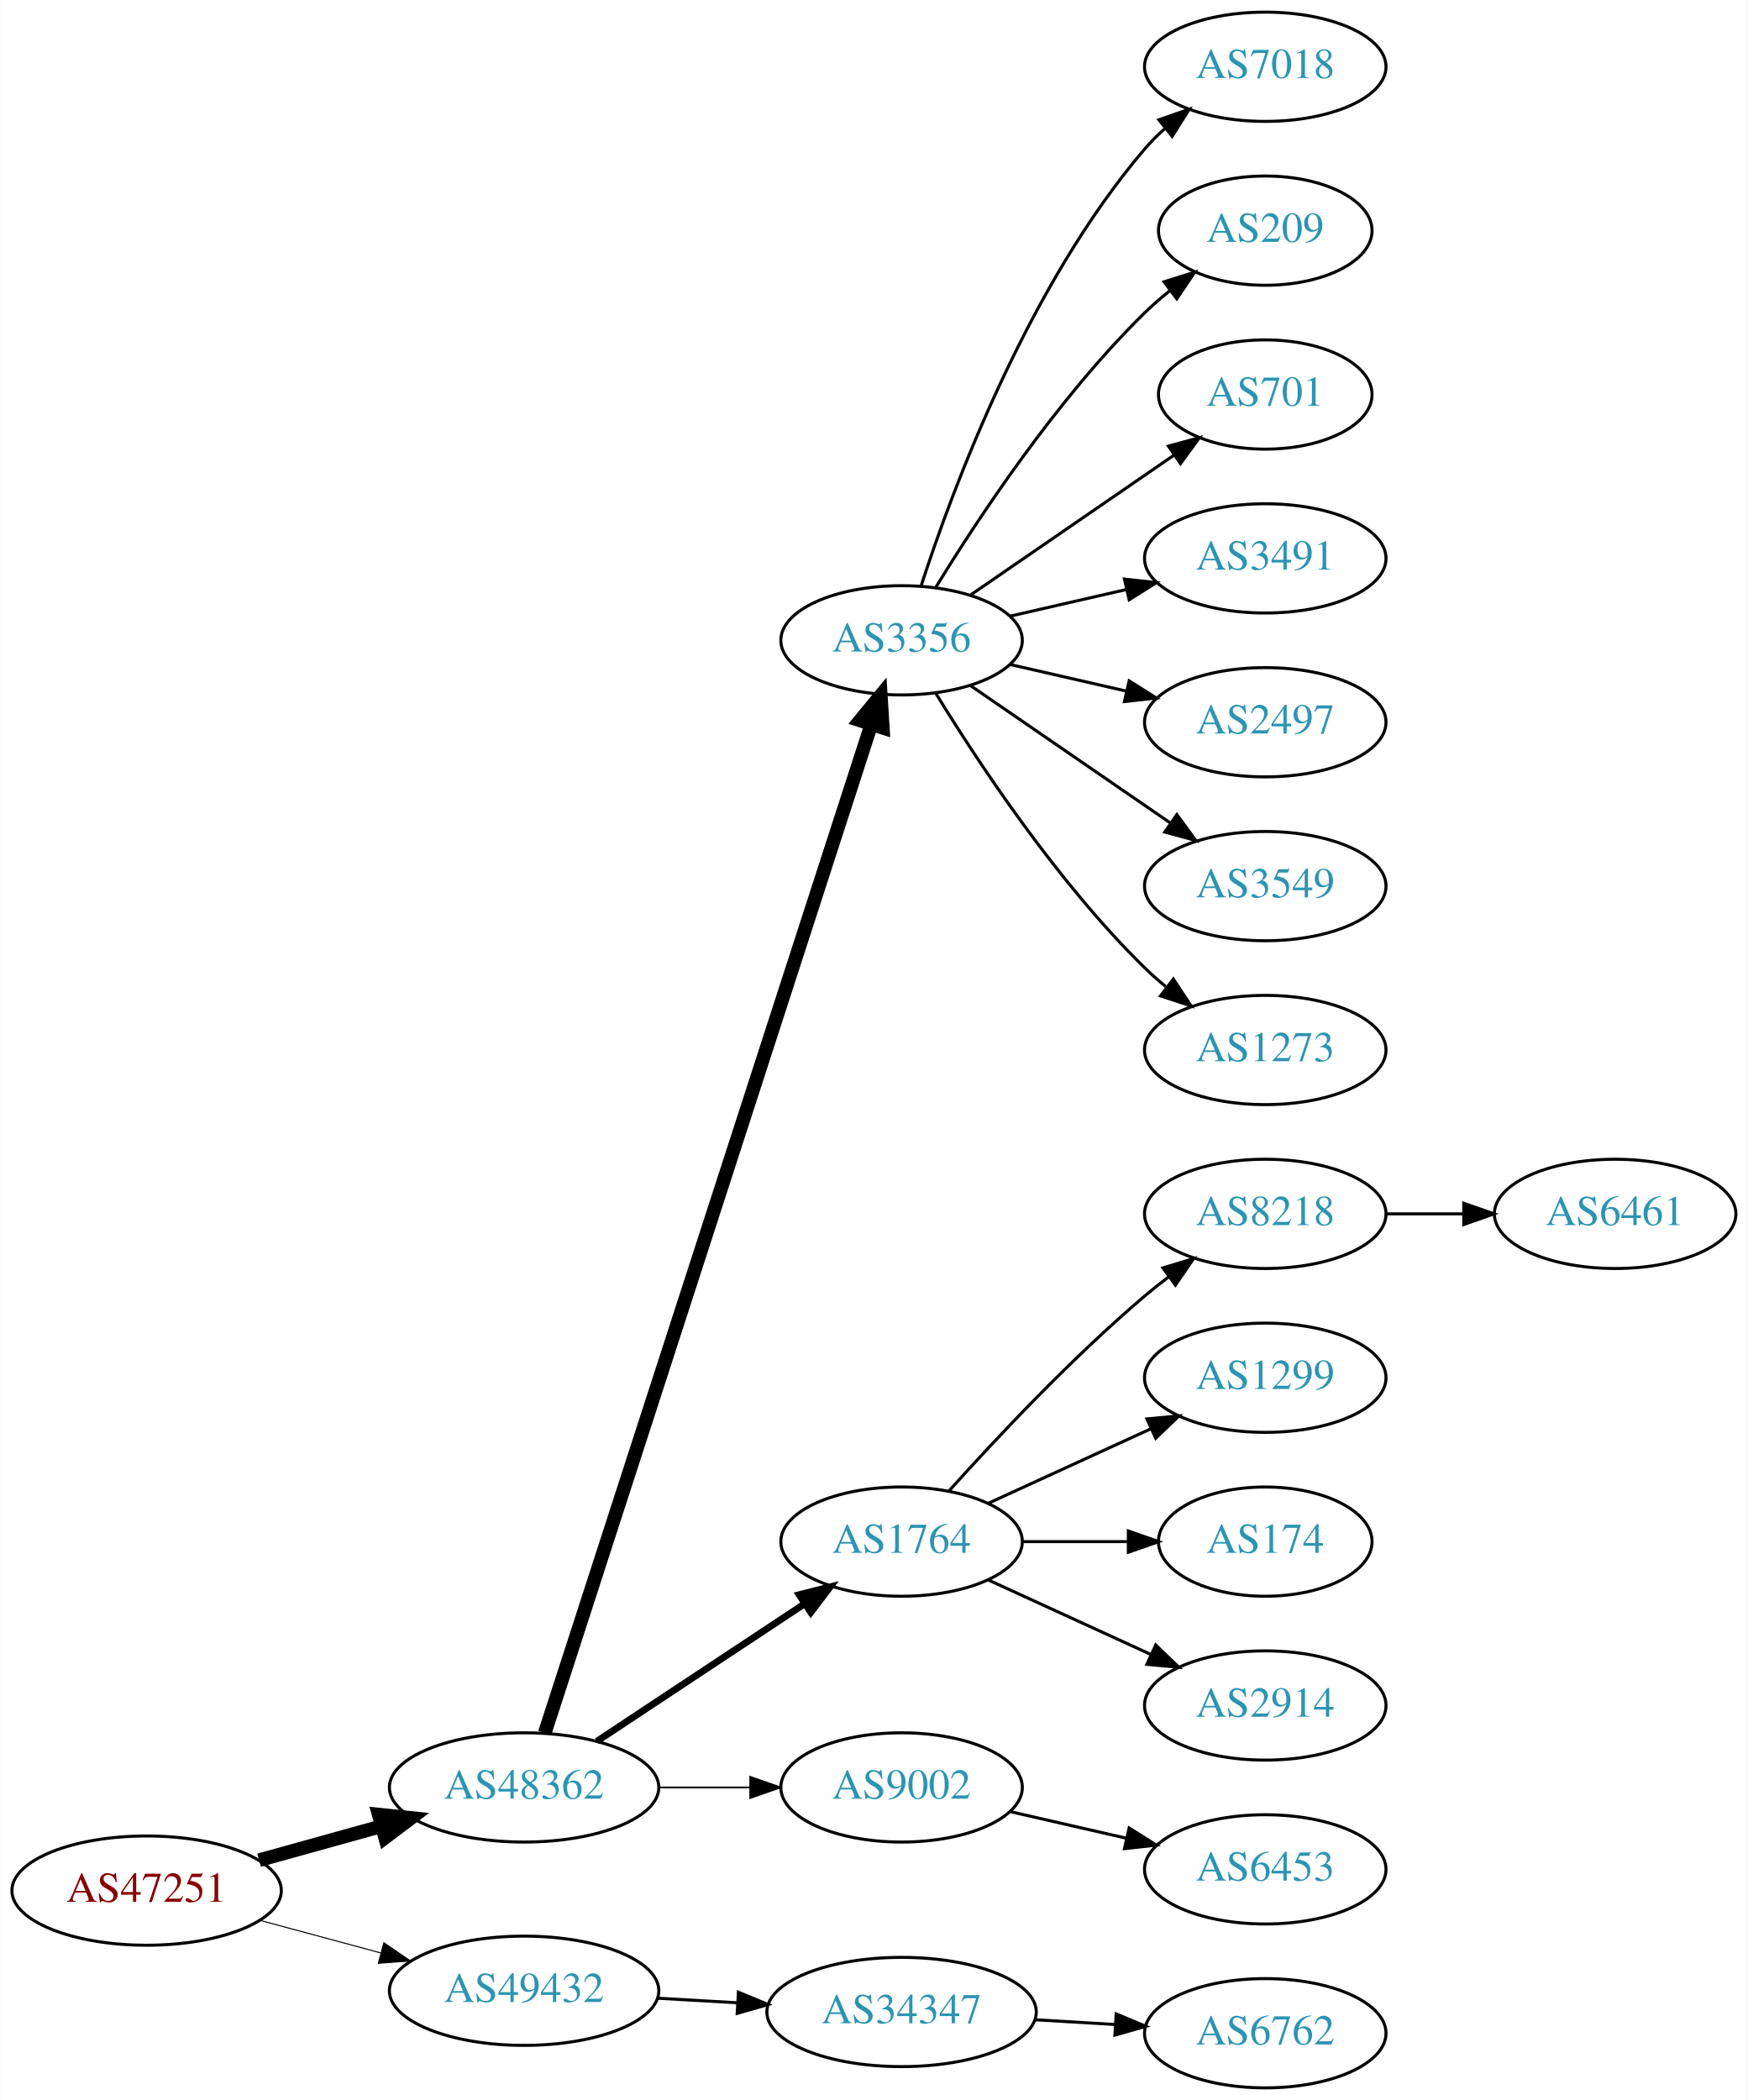
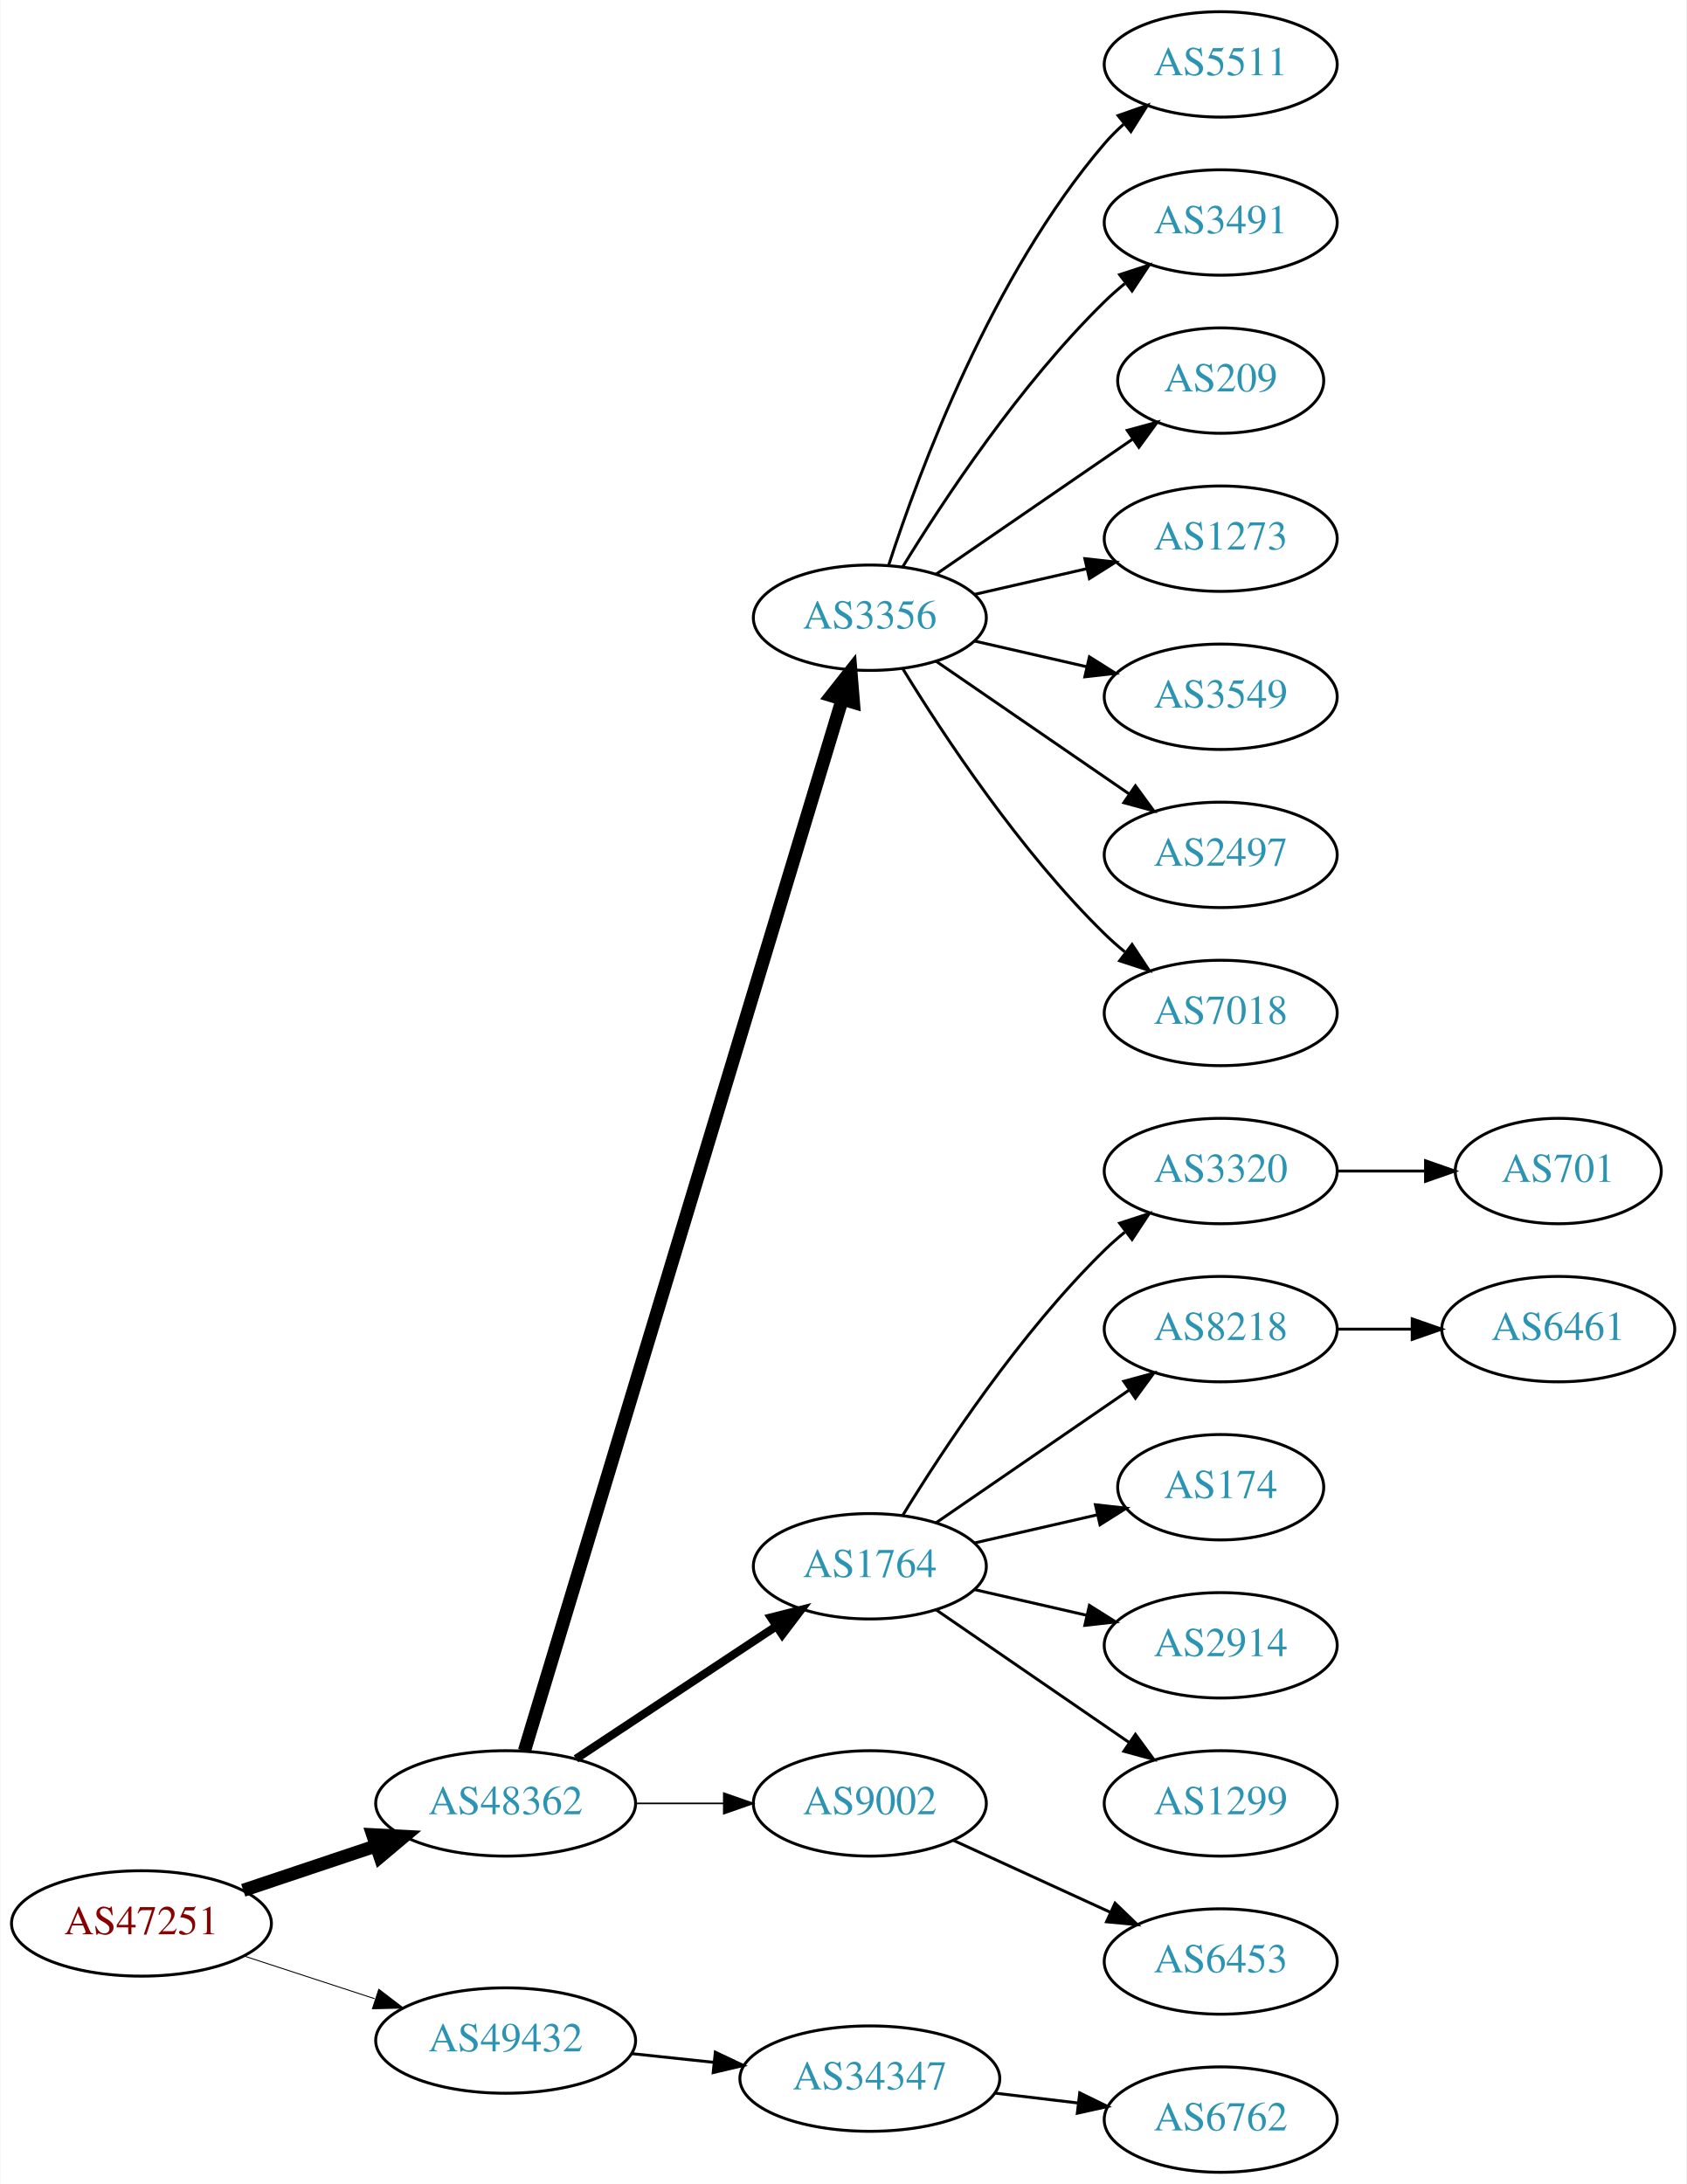
- <svg xmlns="http://www.w3.org/2000/svg" xmlns:xlink="http://www.w3.org/1999/xlink" width="576pt" height="692pt" viewBox="0.00 0.00 575.76 692.00">
-   <g id="graph0" class="graph" transform="scale(1 1) rotate(0) translate(4 688)">
-     <polygon fill="white" stroke="none" points="-4,4 -4,-688 571.762,-688 571.762,4 -4,4" />
+ <svg xmlns="http://www.w3.org/2000/svg" xmlns:xlink="http://www.w3.org/1999/xlink" width="576pt" height="746pt" viewBox="0.00 0.00 575.76 746.00">
+   <g id="graph0" class="graph" transform="scale(1 1) rotate(0) translate(4 742)">
+     <polygon fill="white" stroke="none" points="-4,4 -4,-742 571.762,-742 571.762,4 -4,4" />
    <g id="node1" class="node">
      <g id="a_node1">
        <a xlink:href="/asn/47251" xlink:title="AS47251 ~ VLBGIT Friesenecker e.U. [AT]">
-           <ellipse fill="#ffffff" stroke="black" cx="44.196" cy="-65" rx="44.393" ry="18" />
-           <text text-anchor="middle" x="44.196" y="-61.3" font-family="Times,serif" font-size="14.00" fill="#880000">AS47251</text>
+           <ellipse fill="#ffffff" stroke="black" cx="44.196" cy="-85" rx="44.393" ry="18" />
+           <text text-anchor="middle" x="44.196" y="-81.3" font-family="Times,serif" font-size="14.00" fill="#880000">AS47251</text>
        </a>
      </g>
    </g>
    <g id="node2" class="node">
      <g id="a_node2">
        <a xlink:href="/asn/48362" xlink:title="AS48362 ~ Stadtwerke Feldkirch [AT]">
-           <ellipse fill="#ffffff" stroke="black" cx="168.588" cy="-99" rx="44.393" ry="18" />
-           <text text-anchor="middle" x="168.588" y="-95.3" font-family="Times,serif" font-size="14.00" fill="#2c94b3">AS48362</text>
+           <ellipse fill="#ffffff" stroke="black" cx="168.588" cy="-126" rx="44.393" ry="18" />
+           <text text-anchor="middle" x="168.588" y="-122.3" font-family="Times,serif" font-size="14.00" fill="#2c94b3">AS48362</text>
        </a>
      </g>
    </g>
    <g id="edge1" class="edge">
-       <path fill="none" stroke="black" stroke-width="4.5" d="M81.256,-75.017C93.842,-78.514 108.146,-82.487 121.44,-86.18" />
-       <polygon fill="black" stroke="black" stroke-width="4.5" points="120.674,-90.054 131.363,-88.937 122.782,-82.466 120.674,-90.054" />
+       <path fill="none" stroke="black" stroke-width="4.5" d="M78.964,-96.312C93.01,-101.017 109.488,-106.537 124.399,-111.532" />
+       <polygon fill="black" stroke="black" stroke-width="4.5" points="123.197,-115.282 133.93,-114.725 125.699,-107.815 123.197,-115.282" />
    </g>
    <g id="node3" class="node">
      <g id="a_node3">
        <a xlink:href="/asn/49432" xlink:title="AS49432 ~ schallert.com e.U. [AT]">
-           <ellipse fill="#ffffff" stroke="black" cx="168.588" cy="-32" rx="44.393" ry="18" />
-           <text text-anchor="middle" x="168.588" y="-28.3" font-family="Times,serif" font-size="14.00" fill="#2c94b3">AS49432</text>
+           <ellipse fill="#ffffff" stroke="black" cx="168.588" cy="-45" rx="44.393" ry="18" />
+           <text text-anchor="middle" x="168.588" y="-41.3" font-family="Times,serif" font-size="14.00" fill="#2c94b3">AS49432</text>
        </a>
      </g>
    </g>
    <g id="edge2" class="edge">
-       <path fill="none" stroke="black" stroke-width="0.346" d="M81.586,-55.188C94.052,-51.827 108.171,-48.02 121.312,-44.477" />
-       <polygon fill="black" stroke="black" stroke-width="0.346" points="122.383,-47.814 131.127,-41.831 120.56,-41.055 122.383,-47.814" />
+       <path fill="none" stroke="black" stroke-width="0.321" d="M79.289,-73.858C93.082,-69.35 109.177,-64.09 123.819,-59.305" />
+       <polygon fill="black" stroke="black" stroke-width="0.321" points="125.26,-62.516 133.678,-56.083 123.085,-55.862 125.26,-62.516" />
    </g>
    <g id="node4" class="node">
      <g id="a_node4">
        <a xlink:href="/asn/3356" xlink:title="AS3356 ~ Level 3 Parent, LLC [US]">
-           <ellipse fill="#ffffff" stroke="black" cx="292.98" cy="-477" rx="39.794" ry="18" />
-           <text text-anchor="middle" x="292.98" y="-473.3" font-family="Times,serif" font-size="14.00" fill="#2c94b3">AS3356</text>
+           <ellipse fill="#ffffff" stroke="black" cx="292.98" cy="-531" rx="39.794" ry="18" />
+           <text text-anchor="middle" x="292.98" y="-527.3" font-family="Times,serif" font-size="14.00" fill="#2c94b3">AS3356</text>
        </a>
      </g>
    </g>
    <g id="edge3" class="edge">
-       <path fill="none" stroke="black" stroke-width="4.5" d="M175.409,-116.977C195.06,-177.669 259.049,-375.293 282.905,-448.972" />
-       <polygon fill="black" stroke="black" stroke-width="4.5" points="279.297,-450.612 286.124,-458.913 286.789,-448.186 279.297,-450.612" />
+       <path fill="none" stroke="black" stroke-width="4.5" d="M175.005,-143.925C194.353,-207.949 260.142,-425.646 283.593,-503.244" />
+       <polygon fill="black" stroke="black" stroke-width="4.5" points="279.825,-504.389 286.487,-512.823 287.363,-502.111 279.825,-504.389" />
    </g>
    <g id="node5" class="node">
      <g id="a_node5">
        <a xlink:href="/asn/1764" xlink:title="AS1764 ~ NEXTLAYER-AS [AT]">
-           <ellipse fill="#ffffff" stroke="black" cx="292.98" cy="-180" rx="39.794" ry="18" />
-           <text text-anchor="middle" x="292.98" y="-176.3" font-family="Times,serif" font-size="14.00" fill="#2c94b3">AS1764</text>
+           <ellipse fill="#ffffff" stroke="black" cx="292.98" cy="-207" rx="39.794" ry="18" />
+           <text text-anchor="middle" x="292.98" y="-203.3" font-family="Times,serif" font-size="14.00" fill="#2c94b3">AS1764</text>
        </a>
      </g>
    </g>
    <g id="edge4" class="edge">
-       <path fill="none" stroke="black" stroke-width="2.25" d="M192.609,-114.235C211.963,-127.044 239.798,-145.466 261.088,-159.555" />
-       <polygon fill="black" stroke="black" stroke-width="2.25" points="259.205,-162.506 269.476,-165.107 263.069,-156.669 259.205,-162.506" />
+       <path fill="none" stroke="black" stroke-width="2.812" d="M192.609,-141.235C211.963,-154.044 239.798,-172.466 261.088,-186.555" />
+       <polygon fill="black" stroke="black" stroke-width="2.812" points="259.205,-189.506 269.476,-192.107 263.069,-183.669 259.205,-189.506" />
    </g>
    <g id="node6" class="node">
      <g id="a_node6">
        <a xlink:href="/asn/9002" xlink:title="AS9002 ~ RETN Limited [EU]">
-           <ellipse fill="#ffffff" stroke="black" cx="292.98" cy="-99" rx="39.794" ry="18" />
-           <text text-anchor="middle" x="292.98" y="-95.3" font-family="Times,serif" font-size="14.00" fill="#2c94b3">AS9002</text>
+           <ellipse fill="#ffffff" stroke="black" cx="292.98" cy="-126" rx="39.794" ry="18" />
+           <text text-anchor="middle" x="292.98" y="-122.3" font-family="Times,serif" font-size="14.00" fill="#2c94b3">AS9002</text>
        </a>
      </g>
    </g>
    <g id="edge5" class="edge">
-       <path fill="none" stroke="black" stroke-width="0.562" d="M213.084,-99C222.773,-99 233.11,-99 243.002,-99" />
-       <polygon fill="black" stroke="black" stroke-width="0.562" points="243.105,-102.5 253.105,-99 243.105,-95.5 243.105,-102.5" />
-     </g>
-     <g id="node20" class="node">
-       <g id="a_node20">
+       <path fill="none" stroke="black" stroke-width="0.562" d="M213.084,-126C222.773,-126 233.11,-126 243.002,-126" />
+       <polygon fill="black" stroke="black" stroke-width="0.562" points="243.105,-129.5 253.105,-126 243.105,-122.5 243.105,-129.5" />
+     </g>
+     <g id="node22" class="node">
+       <g id="a_node22">
        <a xlink:href="/asn/34347" xlink:title="AS34347 ~ HALLAG Kommunal GmbH [AT]">
-           <ellipse fill="#ffffff" stroke="black" cx="292.98" cy="-25" rx="44.393" ry="18" />
-           <text text-anchor="middle" x="292.98" y="-21.3" font-family="Times,serif" font-size="14.00" fill="#2c94b3">AS34347</text>
-         </a>
-       </g>
-     </g>
-     <g id="edge19" class="edge">
-       <path fill="none" stroke="black" d="M212.395,-29.552C220.917,-29.064 229.964,-28.547 238.784,-28.042" />
-       <polygon fill="black" stroke="black" points="239.207,-31.524 248.991,-27.459 238.807,-24.535 239.207,-31.524" />
+           <ellipse fill="#ffffff" stroke="black" cx="292.98" cy="-32" rx="44.393" ry="18" />
+           <text text-anchor="middle" x="292.98" y="-28.3" font-family="Times,serif" font-size="14.00" fill="#2c94b3">AS34347</text>
+         </a>
+       </g>
+     </g>
+     <g id="edge21" class="edge">
+       <path fill="none" stroke="black" d="M211.709,-40.526C220.748,-39.566 230.403,-38.541 239.772,-37.545" />
+       <polygon fill="black" stroke="black" points="240.208,-41.019 249.782,-36.482 239.469,-34.058 240.208,-41.019" />
    </g>
    <g id="node7" class="node">
      <g id="a_node7">
-         <a xlink:href="/asn/7018" xlink:title="AS7018 ~ AT&amp;T Services, Inc. [US]">
-           <ellipse fill="#ffffff" stroke="black" cx="412.823" cy="-666" rx="39.794" ry="18" />
-           <text text-anchor="middle" x="412.823" y="-662.3" font-family="Times,serif" font-size="14.00" fill="#2c94b3">AS7018</text>
+         <a xlink:href="/asn/5511" xlink:title="AS5511 ~ Orange S.A. [FR]">
+           <ellipse fill="#ffffff" stroke="black" cx="412.823" cy="-720" rx="39.794" ry="18" />
+           <text text-anchor="middle" x="412.823" y="-716.3" font-family="Times,serif" font-size="14.00" fill="#2c94b3">AS5511</text>
        </a>
      </g>
    </g>
    <g id="edge6" class="edge">
-       <path fill="none" stroke="black" d="M299.428,-494.991C309.742,-526.816 334.604,-593.927 373.176,-639 375.122,-641.274 377.3,-643.449 379.605,-645.507" />
-       <polygon fill="black" stroke="black" points="377.775,-648.524 387.774,-652.027 382.142,-643.053 377.775,-648.524" />
+       <path fill="none" stroke="black" d="M299.428,-548.991C309.742,-580.816 334.604,-647.927 373.176,-693 375.122,-695.274 377.3,-697.449 379.605,-699.507" />
+       <polygon fill="black" stroke="black" points="377.775,-702.524 387.774,-706.027 382.142,-697.053 377.775,-702.524" />
    </g>
    <g id="node8" class="node">
      <g id="a_node8">
+         <a xlink:href="/asn/3491" xlink:title="AS3491 ~ PCCW Global, Inc. [US]">
+           <ellipse fill="#ffffff" stroke="black" cx="412.823" cy="-666" rx="39.794" ry="18" />
+           <text text-anchor="middle" x="412.823" y="-662.3" font-family="Times,serif" font-size="14.00" fill="#2c94b3">AS3491</text>
+         </a>
+       </g>
+     </g>
+     <g id="edge7" class="edge">
+       <path fill="none" stroke="black" d="M304.246,-548.44C318.055,-570.991 344.243,-610.722 373.176,-639 375.317,-641.092 377.634,-643.137 380.034,-645.106" />
+       <polygon fill="black" stroke="black" points="378.301,-648.185 388.375,-651.464 382.544,-642.618 378.301,-648.185" />
+     </g>
+     <g id="node9" class="node">
+       <g id="a_node9">
        <a xlink:href="/asn/209" xlink:title="AS209 ~ CenturyLink Communications, LLC [US]">
          <ellipse fill="#ffffff" stroke="black" cx="412.823" cy="-612" rx="35.194" ry="18" />
          <text text-anchor="middle" x="412.823" y="-608.3" font-family="Times,serif" font-size="14.00" fill="#2c94b3">AS209</text>
        </a>
      </g>
    </g>
-     <g id="edge7" class="edge">
-       <path fill="none" stroke="black" d="M304.246,-494.44C318.055,-516.991 344.243,-556.722 373.176,-585 375.712,-587.478 378.495,-589.89 381.371,-592.188" />
-       <polygon fill="black" stroke="black" points="379.48,-595.144 389.587,-598.321 383.667,-589.535 379.48,-595.144" />
-     </g>
-     <g id="node9" class="node">
-       <g id="a_node9">
-         <a xlink:href="/asn/701" xlink:title="AS701 ~ UUNET [US]">
-           <ellipse fill="#ffffff" stroke="black" cx="412.823" cy="-558" rx="35.194" ry="18" />
-           <text text-anchor="middle" x="412.823" y="-554.3" font-family="Times,serif" font-size="14.00" fill="#2c94b3">AS701</text>
-         </a>
-       </g>
-     </g>
    <g id="edge8" class="edge">
-       <path fill="none" stroke="black" d="M315.595,-491.857C334.432,-504.805 361.912,-523.693 382.687,-537.973" />
-       <polygon fill="black" stroke="black" points="380.913,-541.001 391.136,-543.781 384.878,-535.232 380.913,-541.001" />
+       <path fill="none" stroke="black" d="M315.595,-545.857C334.432,-558.805 361.912,-577.693 382.687,-591.973" />
+       <polygon fill="black" stroke="black" points="380.913,-595.001 391.136,-597.781 384.878,-589.232 380.913,-595.001" />
    </g>
    <g id="node10" class="node">
      <g id="a_node10">
-         <a xlink:href="/asn/3491" xlink:title="AS3491 ~ PCCW Global, Inc. [US]">
-           <ellipse fill="#ffffff" stroke="black" cx="412.823" cy="-504" rx="39.794" ry="18" />
-           <text text-anchor="middle" x="412.823" y="-500.3" font-family="Times,serif" font-size="14.00" fill="#2c94b3">AS3491</text>
+         <a xlink:href="/asn/1273" xlink:title="AS1273 ~ Vodafone Group PLC [EU]">
+           <ellipse fill="#ffffff" stroke="black" cx="412.823" cy="-558" rx="39.794" ry="18" />
+           <text text-anchor="middle" x="412.823" y="-554.3" font-family="Times,serif" font-size="14.00" fill="#2c94b3">AS1273</text>
        </a>
      </g>
    </g>
    <g id="edge9" class="edge">
-       <path fill="none" stroke="black" d="M328.7,-484.955C340.7,-487.704 354.32,-490.825 367.013,-493.733" />
-       <polygon fill="black" stroke="black" points="366.415,-497.187 376.945,-496.009 367.979,-490.364 366.415,-497.187" />
+       <path fill="none" stroke="black" d="M328.7,-538.955C340.7,-541.704 354.32,-544.825 367.013,-547.733" />
+       <polygon fill="black" stroke="black" points="366.415,-551.187 376.945,-550.009 367.979,-544.364 366.415,-551.187" />
    </g>
    <g id="node11" class="node">
      <g id="a_node11">
+         <a xlink:href="/asn/3549" xlink:title="AS3549 ~ Level 3 Parent, LLC [US]">
+           <ellipse fill="#ffffff" stroke="black" cx="412.823" cy="-504" rx="39.794" ry="18" />
+           <text text-anchor="middle" x="412.823" y="-500.3" font-family="Times,serif" font-size="14.00" fill="#2c94b3">AS3549</text>
+         </a>
+       </g>
+     </g>
+     <g id="edge10" class="edge">
+       <path fill="none" stroke="black" d="M328.7,-523.045C340.7,-520.296 354.32,-517.175 367.013,-514.267" />
+       <polygon fill="black" stroke="black" points="367.979,-517.636 376.945,-511.991 366.415,-510.813 367.979,-517.636" />
+     </g>
+     <g id="node12" class="node">
+       <g id="a_node12">
        <a xlink:href="/asn/2497" xlink:title="AS2497 ~ Internet Initiative Japan Inc. [JP]">
          <ellipse fill="#ffffff" stroke="black" cx="412.823" cy="-450" rx="39.794" ry="18" />
          <text text-anchor="middle" x="412.823" y="-446.3" font-family="Times,serif" font-size="14.00" fill="#2c94b3">AS2497</text>
        </a>
      </g>
    </g>
-     <g id="edge10" class="edge">
-       <path fill="none" stroke="black" d="M328.7,-469.045C340.7,-466.296 354.32,-463.175 367.013,-460.267" />
-       <polygon fill="black" stroke="black" points="367.979,-463.636 376.945,-457.991 366.415,-456.813 367.979,-463.636" />
-     </g>
-     <g id="node12" class="node">
-       <g id="a_node12">
-         <a xlink:href="/asn/3549" xlink:title="AS3549 ~ Level 3 Parent, LLC [US]">
-           <ellipse fill="#ffffff" stroke="black" cx="412.823" cy="-396" rx="39.794" ry="18" />
-           <text text-anchor="middle" x="412.823" y="-392.3" font-family="Times,serif" font-size="14.00" fill="#2c94b3">AS3549</text>
-         </a>
-       </g>
-     </g>
    <g id="edge11" class="edge">
-       <path fill="none" stroke="black" d="M315.595,-462.143C334.083,-449.435 360.897,-431.005 381.526,-416.825" />
-       <polygon fill="black" stroke="black" points="383.688,-419.586 389.947,-411.037 379.723,-413.817 383.688,-419.586" />
+       <path fill="none" stroke="black" d="M315.595,-516.143C334.083,-503.435 360.897,-485.005 381.526,-470.825" />
+       <polygon fill="black" stroke="black" points="383.688,-473.586 389.947,-465.037 379.723,-467.817 383.688,-473.586" />
    </g>
    <g id="node13" class="node">
      <g id="a_node13">
-         <a xlink:href="/asn/1273" xlink:title="AS1273 ~ Vodafone Group PLC [EU]">
-           <ellipse fill="#ffffff" stroke="black" cx="412.823" cy="-342" rx="39.794" ry="18" />
-           <text text-anchor="middle" x="412.823" y="-338.3" font-family="Times,serif" font-size="14.00" fill="#2c94b3">AS1273</text>
+         <a xlink:href="/asn/7018" xlink:title="AS7018 ~ AT&amp;T Services, Inc. [US]">
+           <ellipse fill="#ffffff" stroke="black" cx="412.823" cy="-396" rx="39.794" ry="18" />
+           <text text-anchor="middle" x="412.823" y="-392.3" font-family="Times,serif" font-size="14.00" fill="#2c94b3">AS7018</text>
        </a>
      </g>
    </g>
    <g id="edge12" class="edge">
-       <path fill="none" stroke="black" d="M304.246,-459.56C318.055,-437.009 344.243,-397.278 373.176,-369 375.317,-366.908 377.634,-364.863 380.034,-362.894" />
-       <polygon fill="black" stroke="black" points="382.544,-365.382 388.375,-356.536 378.301,-359.815 382.544,-365.382" />
+       <path fill="none" stroke="black" d="M304.246,-513.56C318.055,-491.009 344.243,-451.278 373.176,-423 375.317,-420.908 377.634,-418.863 380.034,-416.894" />
+       <polygon fill="black" stroke="black" points="382.544,-419.382 388.375,-410.536 378.301,-413.815 382.544,-419.382" />
    </g>
    <g id="node14" class="node">
      <g id="a_node14">
+         <a xlink:href="/asn/3320" xlink:title="AS3320 ~ DTAG [DE]">
+           <ellipse fill="#ffffff" stroke="black" cx="412.823" cy="-342" rx="39.794" ry="18" />
+           <text text-anchor="middle" x="412.823" y="-338.3" font-family="Times,serif" font-size="14.00" fill="#2c94b3">AS3320</text>
+         </a>
+       </g>
+     </g>
+     <g id="edge13" class="edge">
+       <path fill="none" stroke="black" d="M304.246,-224.44C318.055,-246.991 344.243,-286.722 373.176,-315 375.317,-317.092 377.634,-319.137 380.034,-321.106" />
+       <polygon fill="black" stroke="black" points="378.301,-324.185 388.375,-327.464 382.544,-318.618 378.301,-324.185" />
+     </g>
+     <g id="node15" class="node">
+       <g id="a_node15">
        <a xlink:href="/asn/8218" xlink:title="AS8218 ~ legacy Neotelecoms [FR]">
          <ellipse fill="#ffffff" stroke="black" cx="412.823" cy="-288" rx="39.794" ry="18" />
          <text text-anchor="middle" x="412.823" y="-284.3" font-family="Times,serif" font-size="14.00" fill="#2c94b3">AS8218</text>
        </a>
      </g>
    </g>
-     <g id="edge13" class="edge">
-       <path fill="none" stroke="black" d="M308.626,-196.725C323.927,-213.765 349.025,-240.523 373.176,-261 375.674,-263.117 378.334,-265.232 381.045,-267.293" />
-       <polygon fill="black" stroke="black" points="379.082,-270.194 389.222,-273.266 383.212,-264.541 379.082,-270.194" />
-     </g>
-     <g id="node15" class="node">
-       <g id="a_node15">
-         <a xlink:href="/asn/1299" xlink:title="AS1299 ~ Telia Carrier [EU]">
-           <ellipse fill="#ffffff" stroke="black" cx="412.823" cy="-234" rx="39.794" ry="18" />
-           <text text-anchor="middle" x="412.823" y="-230.3" font-family="Times,serif" font-size="14.00" fill="#2c94b3">AS1299</text>
-         </a>
-       </g>
-     </g>
    <g id="edge14" class="edge">
-       <path fill="none" stroke="black" d="M321.609,-192.661C337.566,-199.973 357.837,-209.261 375.119,-217.181" />
-       <polygon fill="black" stroke="black" points="373.818,-220.435 384.367,-221.419 376.734,-214.071 373.818,-220.435" />
+       <path fill="none" stroke="black" d="M315.595,-221.857C334.083,-234.565 360.897,-252.995 381.526,-267.175" />
+       <polygon fill="black" stroke="black" points="379.723,-270.183 389.947,-272.963 383.688,-264.414 379.723,-270.183" />
    </g>
    <g id="node16" class="node">
      <g id="a_node16">
        <a xlink:href="/asn/174" xlink:title="AS174 ~ Cogent Communications [US]">
-           <ellipse fill="#ffffff" stroke="black" cx="412.823" cy="-180" rx="35.194" ry="18" />
-           <text text-anchor="middle" x="412.823" y="-176.3" font-family="Times,serif" font-size="14.00" fill="#2c94b3">AS174</text>
+           <ellipse fill="#ffffff" stroke="black" cx="412.823" cy="-234" rx="35.194" ry="18" />
+           <text text-anchor="middle" x="412.823" y="-230.3" font-family="Times,serif" font-size="14.00" fill="#2c94b3">AS174</text>
        </a>
      </g>
    </g>
    <g id="edge15" class="edge">
-       <path fill="none" stroke="black" d="M332.893,-180C343.98,-180 356.139,-180 367.522,-180" />
-       <polygon fill="black" stroke="black" points="367.703,-183.5 377.703,-180 367.703,-176.5 367.703,-183.5" />
+       <path fill="none" stroke="black" d="M328.7,-214.955C341.792,-217.955 356.814,-221.396 370.455,-224.522" />
+       <polygon fill="black" stroke="black" points="370.033,-228.016 380.562,-226.838 371.597,-221.193 370.033,-228.016" />
    </g>
    <g id="node17" class="node">
      <g id="a_node17">
        <a xlink:href="/asn/2914" xlink:title="AS2914 ~ NTT America, Inc. [US]">
+           <ellipse fill="#ffffff" stroke="black" cx="412.823" cy="-180" rx="39.794" ry="18" />
+           <text text-anchor="middle" x="412.823" y="-176.3" font-family="Times,serif" font-size="14.00" fill="#2c94b3">AS2914</text>
+         </a>
+       </g>
+     </g>
+     <g id="edge16" class="edge">
+       <path fill="none" stroke="black" d="M328.7,-199.045C340.7,-196.296 354.32,-193.175 367.013,-190.267" />
+       <polygon fill="black" stroke="black" points="367.979,-193.636 376.945,-187.991 366.415,-186.813 367.979,-193.636" />
+     </g>
+     <g id="node18" class="node">
+       <g id="a_node18">
+         <a xlink:href="/asn/1299" xlink:title="AS1299 ~ Telia Carrier [EU]">
          <ellipse fill="#ffffff" stroke="black" cx="412.823" cy="-126" rx="39.794" ry="18" />
-           <text text-anchor="middle" x="412.823" y="-122.3" font-family="Times,serif" font-size="14.00" fill="#2c94b3">AS2914</text>
-         </a>
-       </g>
-     </g>
-     <g id="edge16" class="edge">
-       <path fill="none" stroke="black" d="M321.609,-167.339C337.566,-160.027 357.837,-150.739 375.119,-142.819" />
-       <polygon fill="black" stroke="black" points="376.734,-145.929 384.367,-138.581 373.818,-139.565 376.734,-145.929" />
-     </g>
-     <g id="node19" class="node">
-       <g id="a_node19">
+           <text text-anchor="middle" x="412.823" y="-122.3" font-family="Times,serif" font-size="14.00" fill="#2c94b3">AS1299</text>
+         </a>
+       </g>
+     </g>
+     <g id="edge17" class="edge">
+       <path fill="none" stroke="black" d="M315.595,-192.143C334.083,-179.435 360.897,-161.005 381.526,-146.825" />
+       <polygon fill="black" stroke="black" points="383.688,-149.586 389.947,-141.037 379.723,-143.817 383.688,-149.586" />
+     </g>
+     <g id="node21" class="node">
+       <g id="a_node21">
        <a xlink:href="/asn/6453" xlink:title="AS6453 ~ TATA COMMUNICATIONS (AMERICA) INC [US]">
          <ellipse fill="#ffffff" stroke="black" cx="412.823" cy="-72" rx="39.794" ry="18" />
          <text text-anchor="middle" x="412.823" y="-68.3" font-family="Times,serif" font-size="14.00" fill="#2c94b3">AS6453</text>
        </a>
      </g>
    </g>
+     <g id="edge20" class="edge">
+       <path fill="none" stroke="black" d="M321.609,-113.339C337.566,-106.027 357.837,-96.739 375.119,-88.819" />
+       <polygon fill="black" stroke="black" points="376.734,-91.929 384.367,-84.581 373.818,-85.565 376.734,-91.929" />
+     </g>
+     <g id="node19" class="node">
+       <g id="a_node19">
+         <a xlink:href="/asn/701" xlink:title="AS701 ~ UUNET [US]">
+           <ellipse fill="#ffffff" stroke="black" cx="528.116" cy="-342" rx="35.194" ry="18" />
+           <text text-anchor="middle" x="528.116" y="-338.3" font-family="Times,serif" font-size="14.00" fill="#2c94b3">AS701</text>
+         </a>
+       </g>
+     </g>
    <g id="edge18" class="edge">
-       <path fill="none" stroke="black" d="M328.7,-91.045C340.7,-88.296 354.32,-85.175 367.013,-82.267" />
-       <polygon fill="black" stroke="black" points="367.979,-85.636 376.945,-79.991 366.415,-78.813 367.979,-85.636" />
-     </g>
-     <g id="node18" class="node">
-       <g id="a_node18">
+       <path fill="none" stroke="black" d="M452.495,-342C462.201,-342 472.691,-342 482.654,-342" />
+       <polygon fill="black" stroke="black" points="482.79,-345.5 492.79,-342 482.79,-338.5 482.79,-345.5" />
+     </g>
+     <g id="node20" class="node">
+       <g id="a_node20">
        <a xlink:href="/asn/6461" xlink:title="AS6461 ~ Zayo Bandwidth [US]">
          <ellipse fill="#ffffff" stroke="black" cx="528.116" cy="-288" rx="39.794" ry="18" />
          <text text-anchor="middle" x="528.116" y="-284.3" font-family="Times,serif" font-size="14.00" fill="#2c94b3">AS6461</text>
        </a>
      </g>
    </g>
-     <g id="edge17" class="edge">
+     <g id="edge19" class="edge">
      <path fill="none" stroke="black" d="M452.495,-288C460.698,-288 469.462,-288 477.994,-288" />
      <polygon fill="black" stroke="black" points="478.233,-291.5 488.233,-288 478.233,-284.5 478.233,-291.5" />
    </g>
-     <g id="node21" class="node">
-       <g id="a_node21">
+     <g id="node23" class="node">
+       <g id="a_node23">
        <a xlink:href="/asn/6762" xlink:title="AS6762 ~ TELECOM ITALIA SPARKLE S.p.A. [IT]">
          <ellipse fill="#ffffff" stroke="black" cx="412.823" cy="-18" rx="39.794" ry="18" />
          <text text-anchor="middle" x="412.823" y="-14.3" font-family="Times,serif" font-size="14.00" fill="#2c94b3">AS6762</text>
        </a>
      </g>
    </g>
-     <g id="edge20" class="edge">
-       <path fill="none" stroke="black" d="M336.858,-22.453C345.466,-21.942 354.569,-21.401 363.353,-20.879" />
-       <polygon fill="black" stroke="black" points="363.693,-24.365 373.467,-20.278 363.277,-17.378 363.693,-24.365" />
+     <g id="edge22" class="edge">
+       <path fill="none" stroke="black" d="M335.527,-27.064C344.773,-25.966 354.646,-24.793 364.118,-23.668" />
+       <polygon fill="black" stroke="black" points="364.672,-27.126 374.189,-22.471 363.846,-20.175 364.672,-27.126" />
    </g>
  </g>
</svg>
